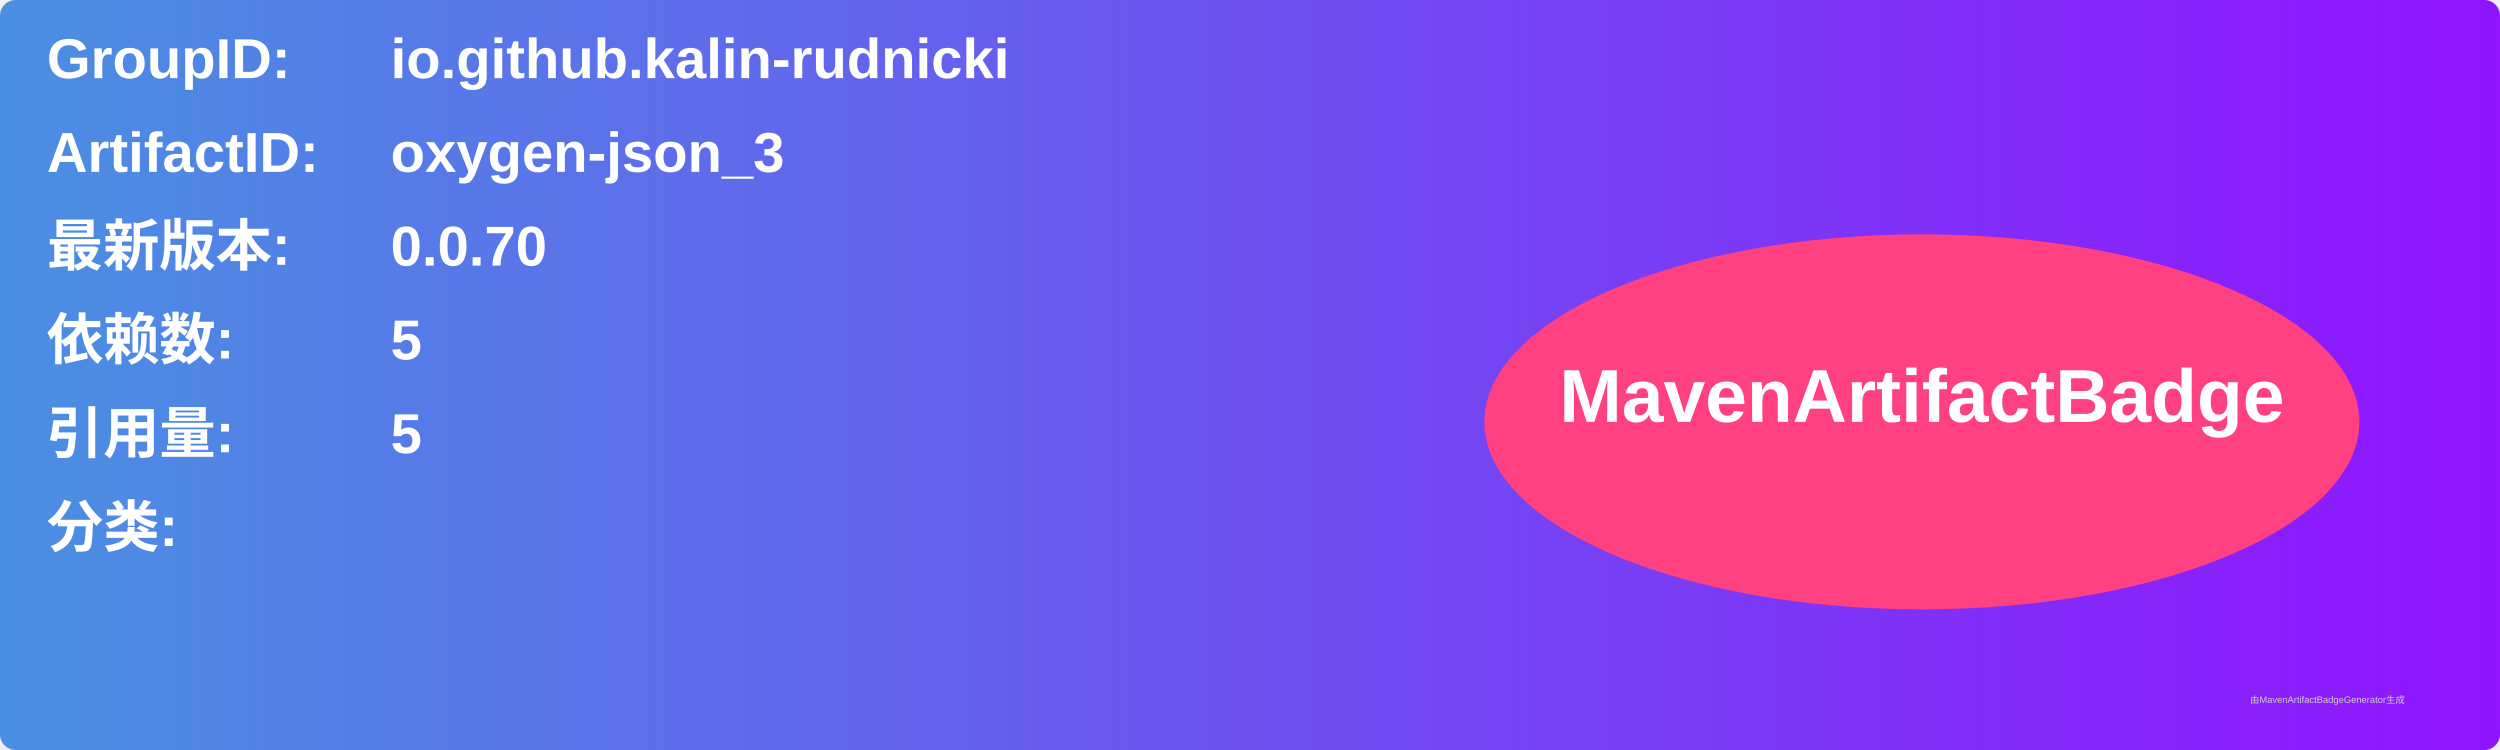
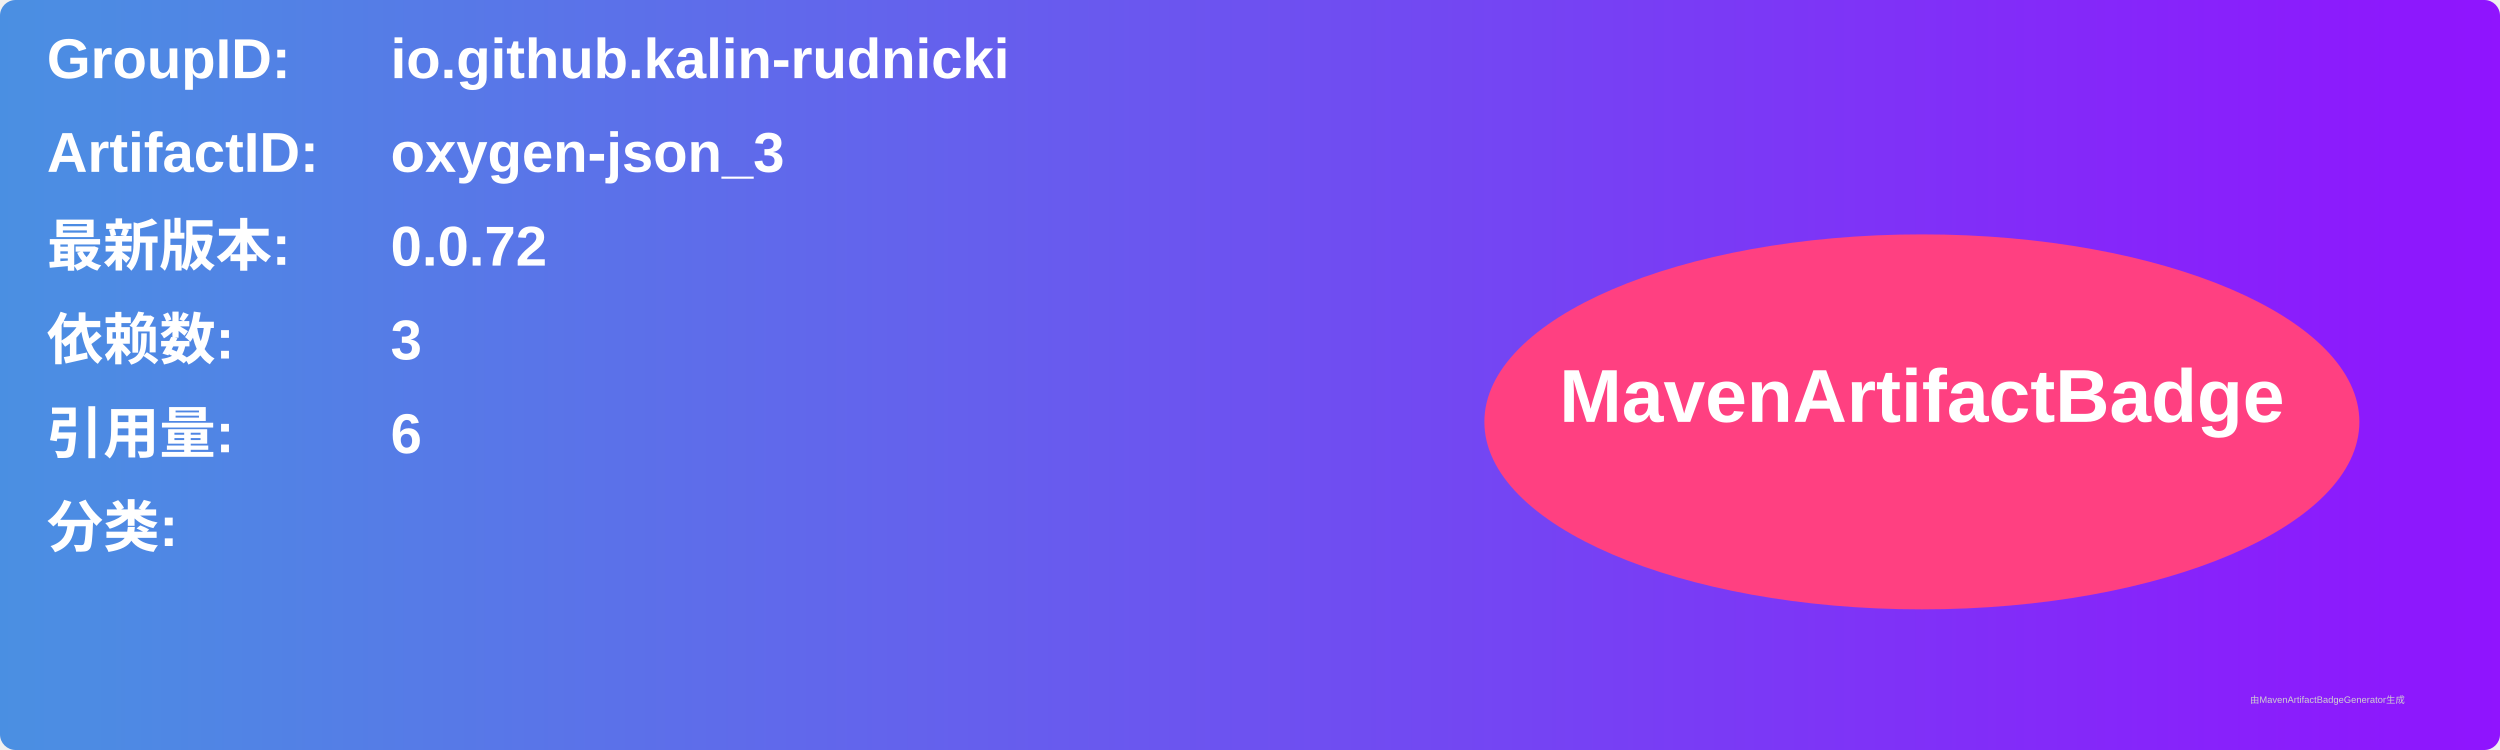
<svg xmlns="http://www.w3.org/2000/svg" width="800" height="240" viewBox="0 0 800 240">
  <linearGradient id="grad" x1="0%" y1="0%" x2="100%" y2="0%">
    <stop offset="0%" stop-color="#4a90e2" />
    <stop offset="100%" stop-color="#9013fe" />
  </linearGradient>
  <rect width="100%" height="100%" rx="5" ry="5" fill="url(#grad)" />
  <g transform="translate(15, 15)">
    <text x="0" y="10" font-family="Arial" font-size="18" fill="white" font-weight="bold" width="260">GroupID:</text>
    <text x="110" y="10" font-family="Arial" font-size="18" fill="white" font-weight="bold" width="460">io.github.kalin-rudnicki</text>
    <text x="0" y="40" font-family="Arial" font-size="18" fill="white" font-weight="bold" width="260">ArtifactID:</text>
    <text x="110" y="40" font-family="Arial" font-size="18" fill="white" font-weight="bold" width="460">oxygen-json_3</text>
    <text x="0" y="70" font-family="Arial" font-size="18" fill="white" font-weight="bold">最新版本:</text>
    <text x="110" y="70" font-family="Arial" font-size="18" fill="white" font-weight="bold">
-       <tspan font-weight="bold">0.0.70</tspan>
+       <tspan font-weight="bold">0.0.72</tspan>
    </text>
    <text x="0" y="100" font-family="Arial" font-size="18" fill="white" font-weight="bold">依赖数: </text>
    <text x="110" y="100" font-family="Arial" font-size="18" fill="white">
-       <tspan font-weight="bold">5</tspan>
+       <tspan font-weight="bold">3</tspan>
    </text>
    <text x="0" y="130" font-family="Arial" font-size="18" fill="white" font-weight="bold">引用量: </text>
    <text x="110" y="130" font-family="Arial" font-size="18" fill="white">
-       <tspan font-weight="bold">5</tspan>
+       <tspan font-weight="bold">6</tspan>
    </text>
    <text x="0" y="160" font-family="Arial" font-size="18" fill="white" font-weight="bold">分类:</text>
    <text x="10" y="190" font-family="Arial" font-size="10" fill="white">
      <tspan font-weight="bold" />
    </text>
    <ellipse cx="600" cy="120" rx="140" ry="60" fill="#ff4081" />
    <text x="600" y="120" text-anchor="middle" font-family="Arial" font-size="24" fill="white" font-weight="bold">MavenArtifactBadge</text>
  </g>
  <text x="720" y="225" font-family="Arial" font-size="3" fill="#d0d0d0">由MavenArtifactBadgeGenerator生成</text>
</svg>
